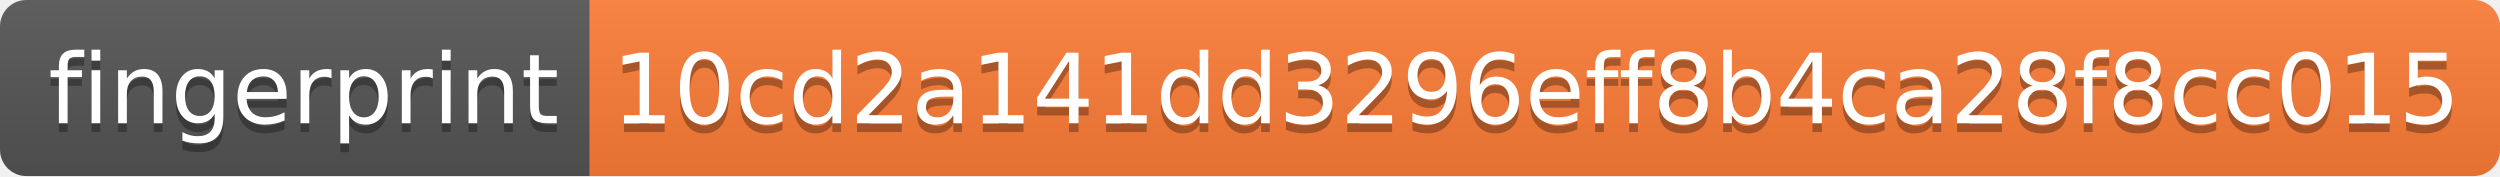
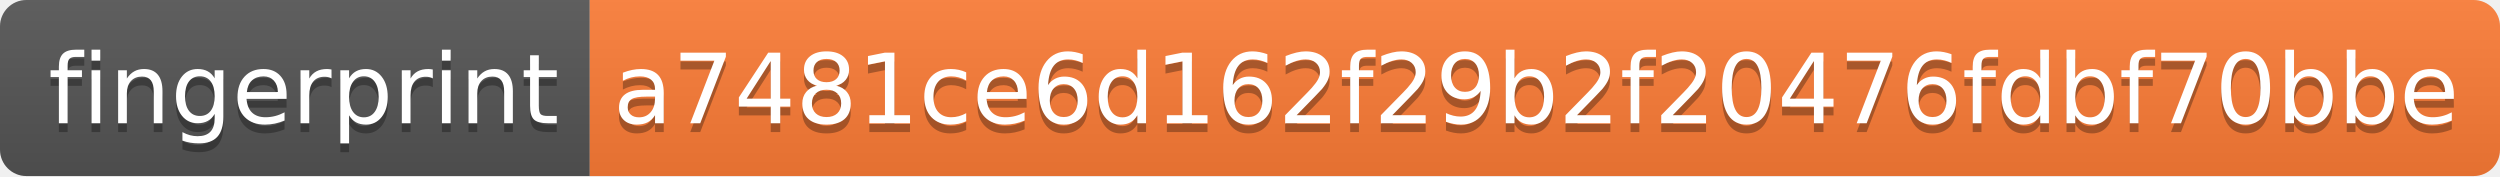
- <svg xmlns="http://www.w3.org/2000/svg" width="284" height="20" role="img" aria-label="fingerprint: 10cd2a141dd3296eff8b4ca28f8cc015">
+ <svg xmlns="http://www.w3.org/2000/svg" width="284" height="20" role="img" aria-label="fingerprint: a7481ce6d162f29b2f20476fdbf70bbe">
  <linearGradient id="s" x2="0" y2="100%">
    <stop offset="0" stop-color="#bbb" stop-opacity=".1" />
    <stop offset="1" stop-opacity=".1" />
  </linearGradient>
  <clipPath id="r">
    <rect width="284" height="20" rx="3" fill="#fff" />
  </clipPath>
  <g clip-path="url(#r)">
    <rect width="67" height="20" fill="#555" />
    <rect x="67" width="217" height="20" fill="#fe7d37" />
    <rect width="284" height="20" fill="url(#s)" />
  </g>
  <g fill="#fff" text-anchor="middle" font-family="Verdana,Geneva,DejaVu Sans,sans-serif" text-rendering="geometricPrecision" font-size="110">
    <text aria-hidden="true" x="345" y="150" fill="#010101" fill-opacity=".3" transform="scale(.1)" textLength="570">fingerprint</text>
    <text x="345" y="140" transform="scale(.1)" fill="#fff" textLength="570">fingerprint</text>
-     <text aria-hidden="true" x="1745" y="150" fill="#010101" fill-opacity=".3" transform="scale(.1)" textLength="2070">10cd2a141dd3296eff8b4ca28f8cc015</text>
-     <text x="1745" y="140" transform="scale(.1)" fill="#fff" textLength="2070">10cd2a141dd3296eff8b4ca28f8cc015</text>
+     <text aria-hidden="true" x="1745" y="150" fill="#010101" fill-opacity=".3" transform="scale(.1)" textLength="2070">a7481ce6d162f29b2f20476fdbf70bbe</text>
+     <text x="1745" y="140" transform="scale(.1)" fill="#fff" textLength="2070">a7481ce6d162f29b2f20476fdbf70bbe</text>
  </g>
</svg>
